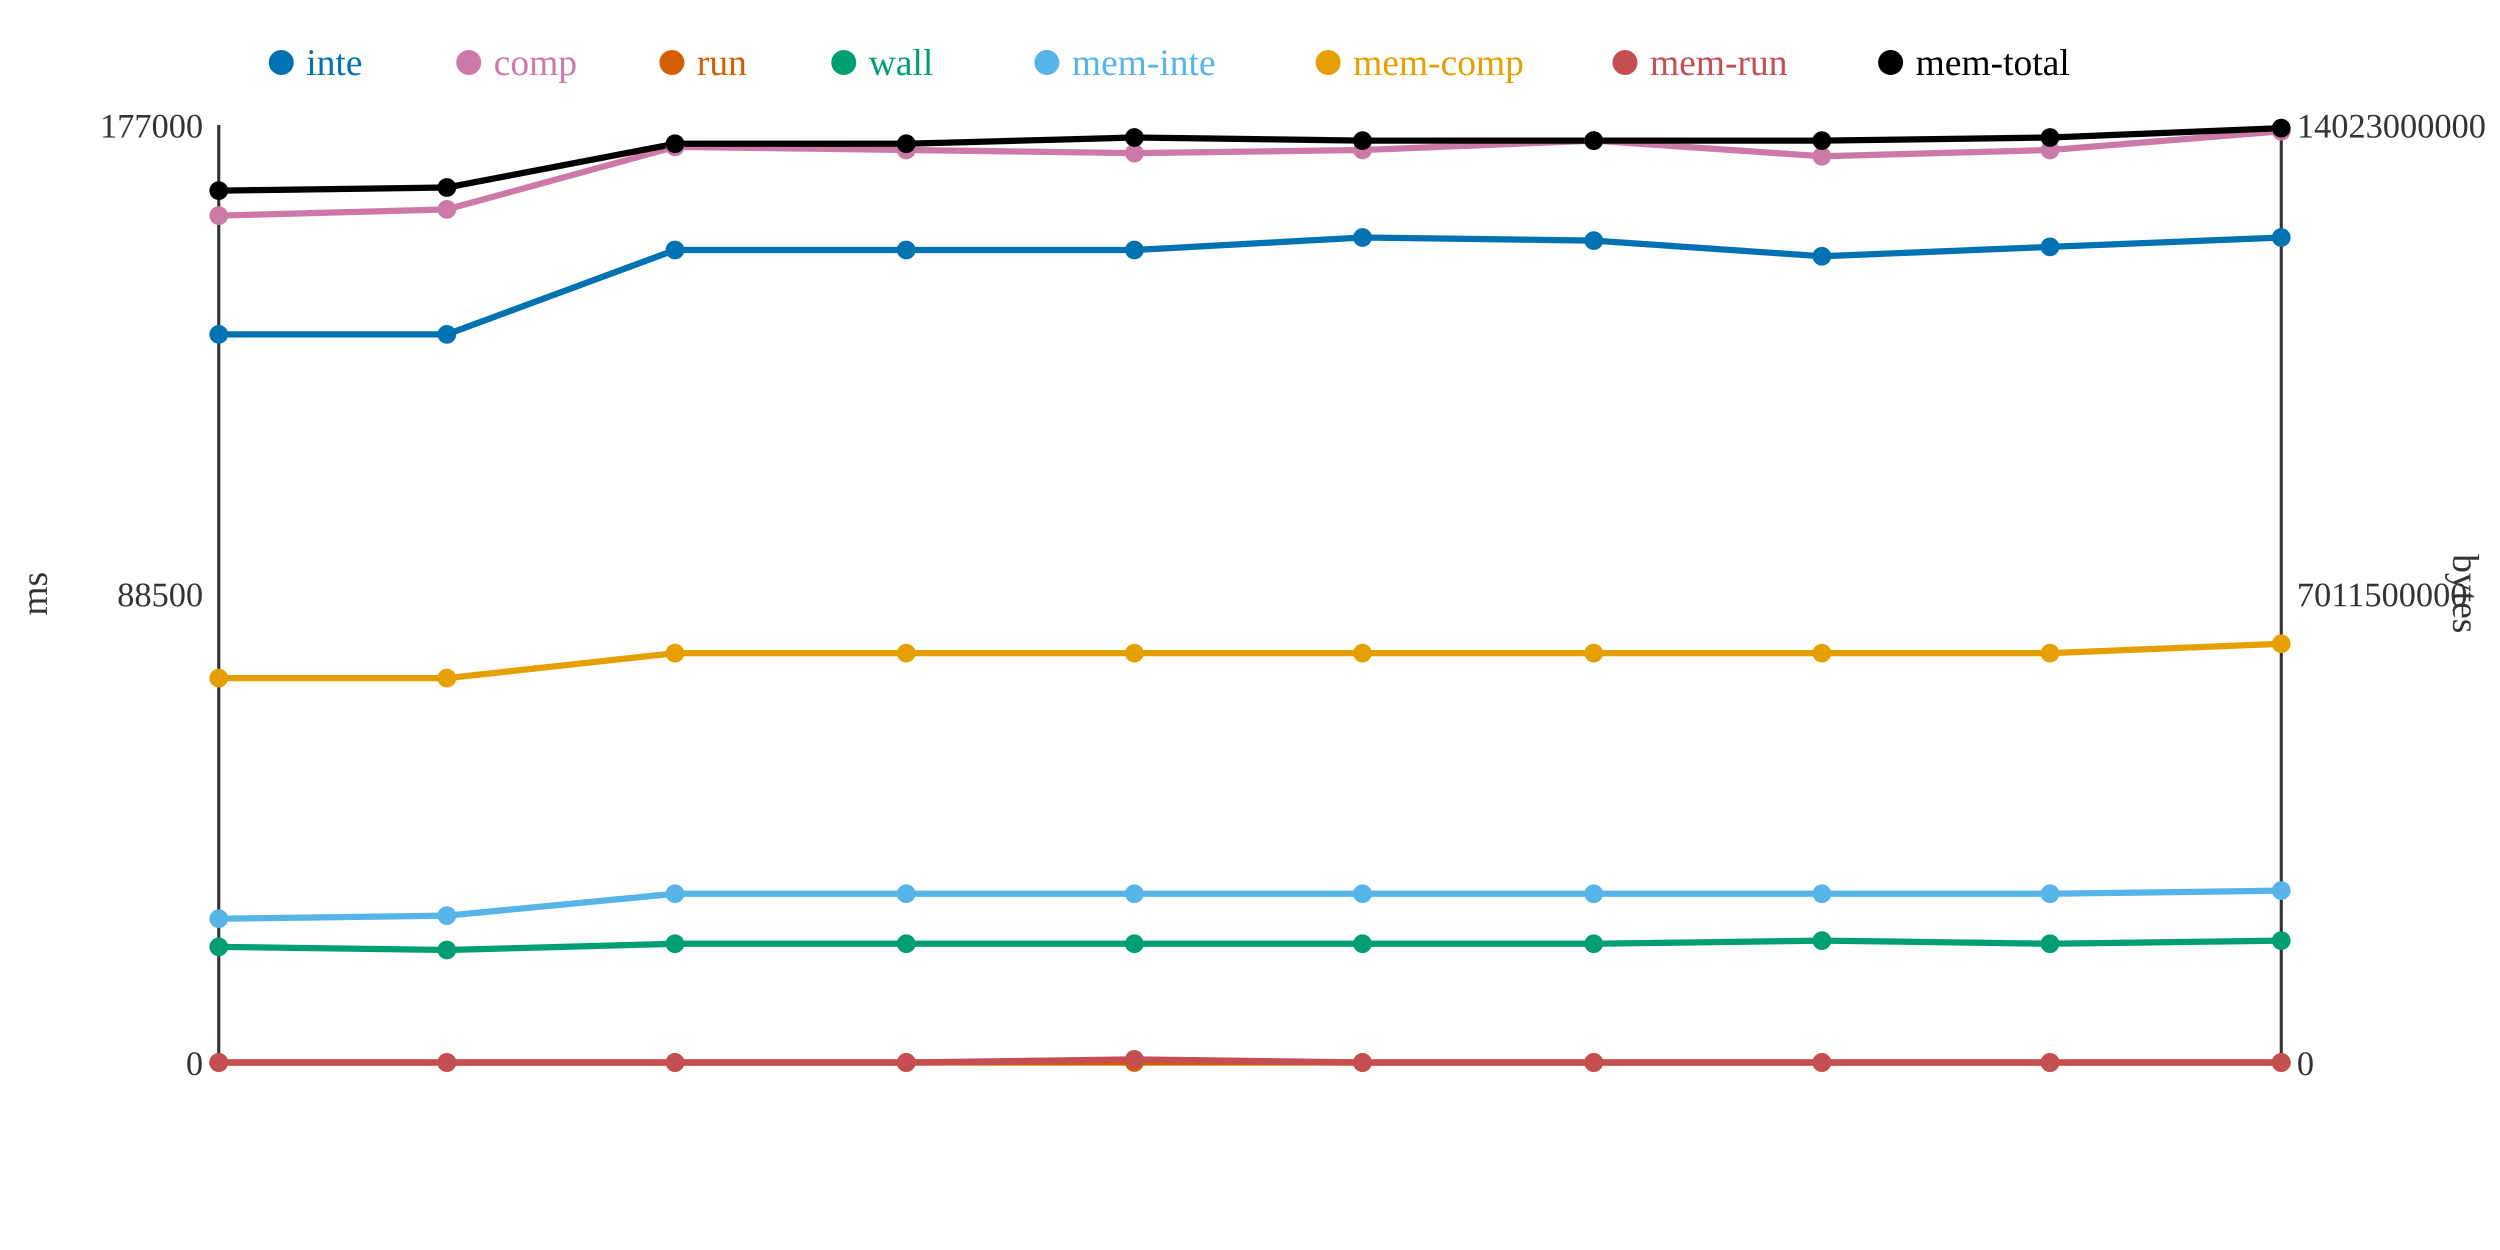
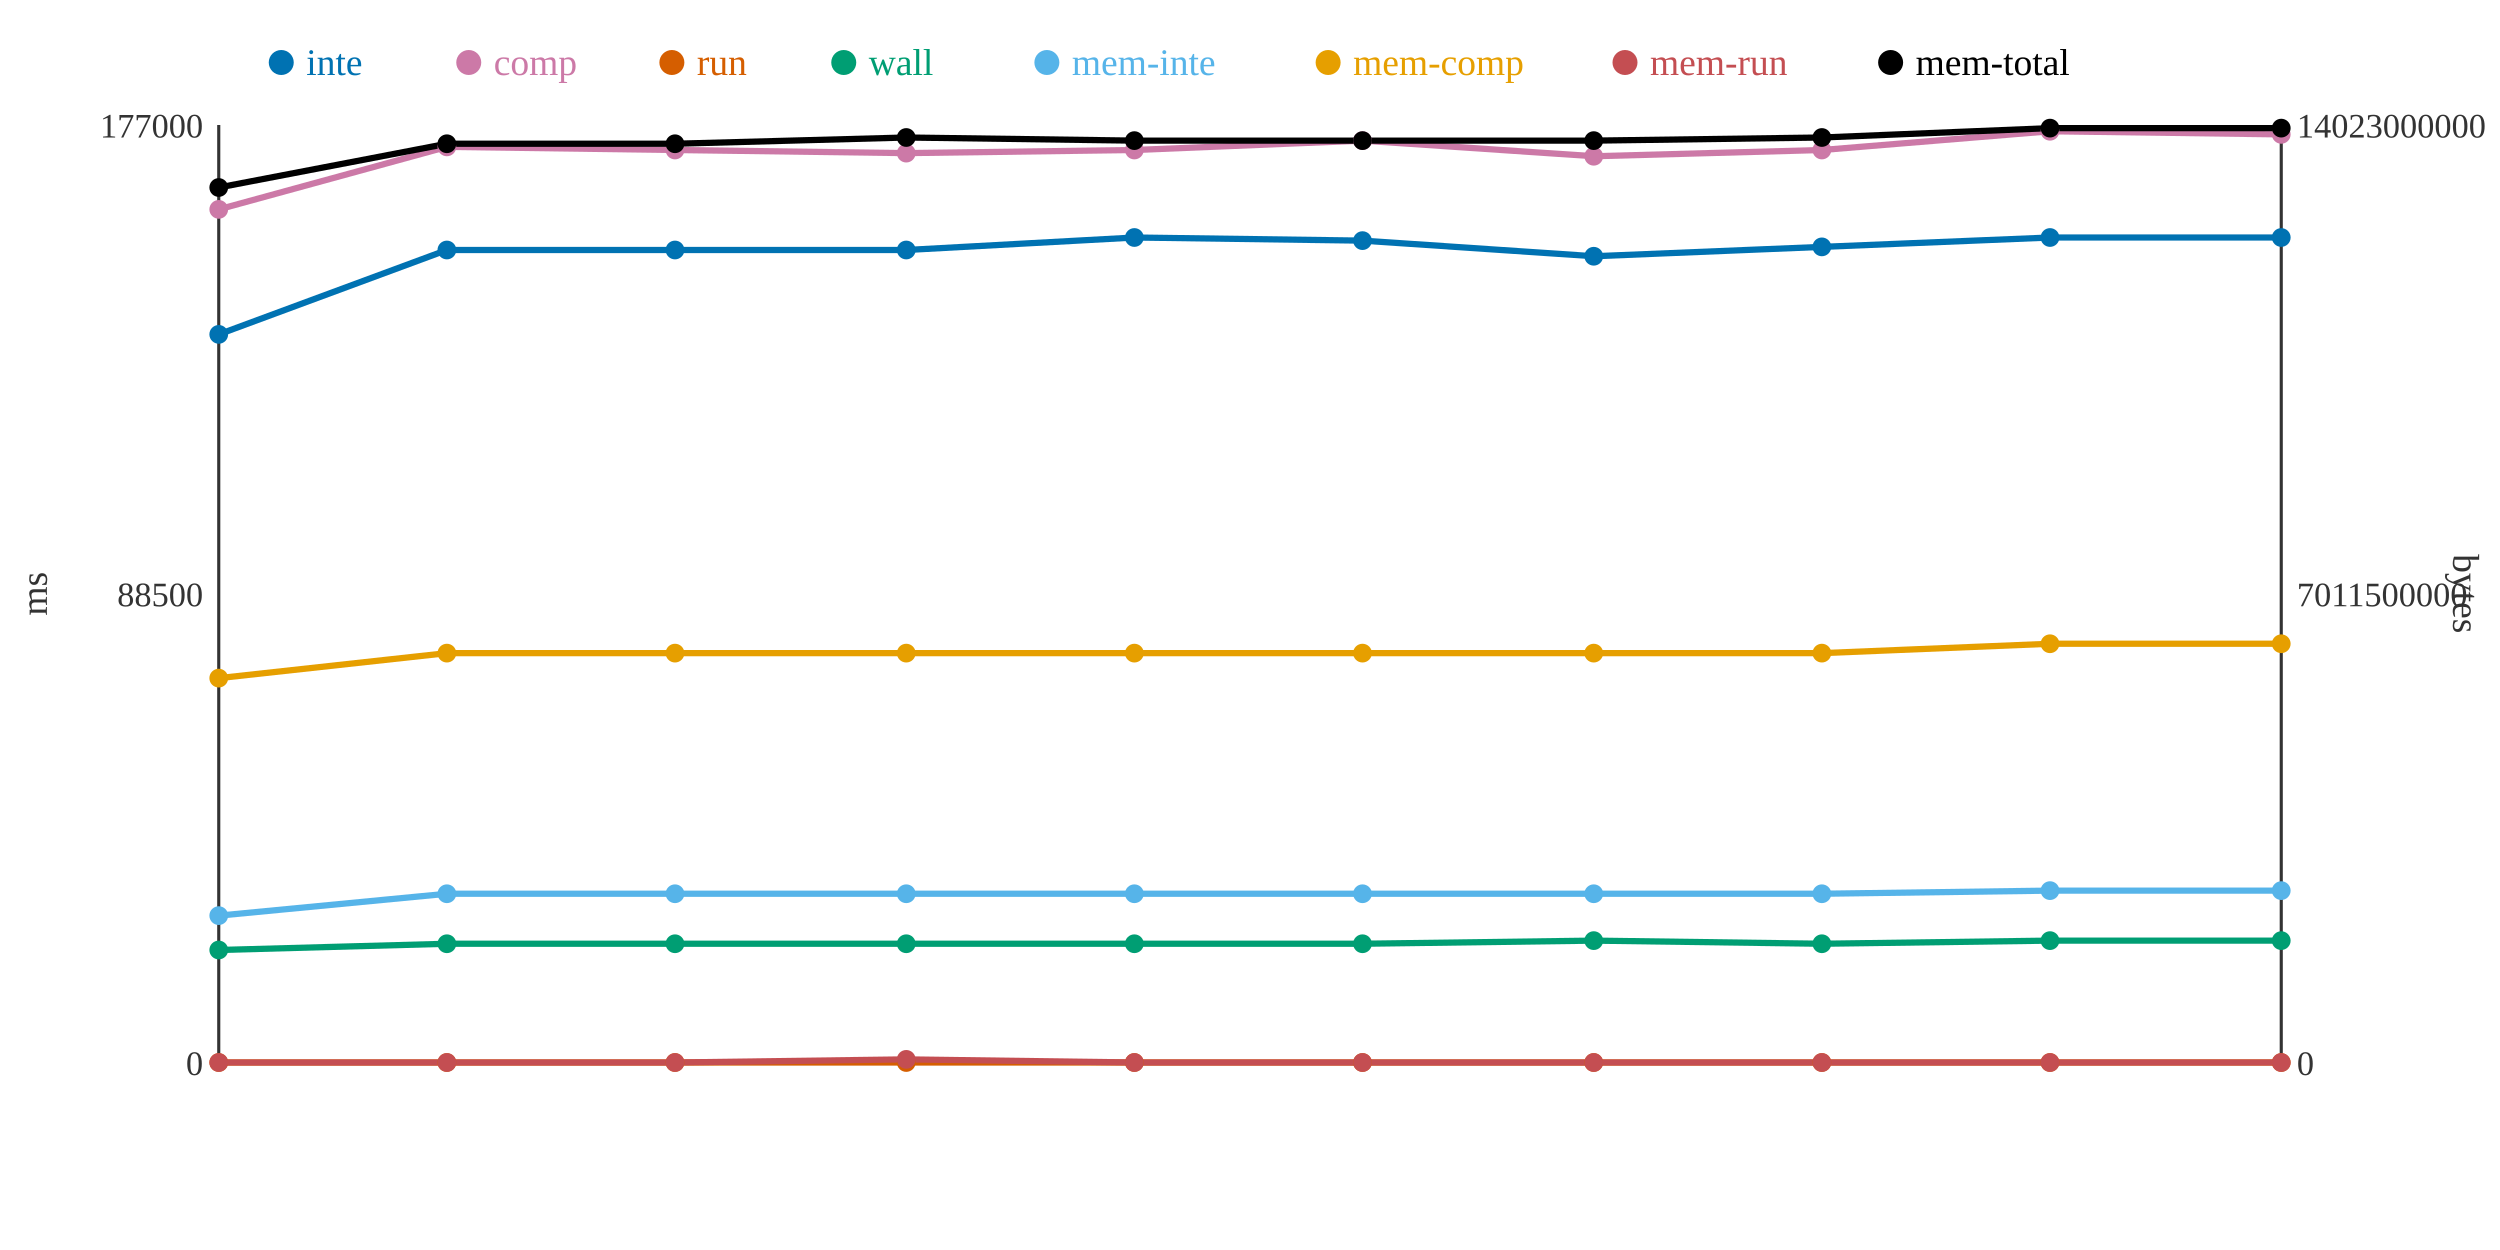
<svg xmlns="http://www.w3.org/2000/svg" width="800" height="400">
  <rect width="800" height="400" fill="white" />
  <line x1="70" y1="40" x2="70" y2="340" stroke="#333" stroke-width="1" />
  <line x1="70" y1="340" x2="730" y2="340" stroke="#333" stroke-width="1" />
  <line x1="730" y1="40" x2="730" y2="340" stroke="#333" stroke-width="1" />
  <text x="65" y="344" text-anchor="end" font-size="11" fill="#333">0</text>
  <text x="65" y="194" text-anchor="end" font-size="11" fill="#333">88500</text>
  <text x="65" y="44" text-anchor="end" font-size="11" fill="#333">177000</text>
  <text x="15" y="190" text-anchor="middle" font-size="12" fill="#333" transform="rotate(-90 15 190)">ms</text>
  <text x="735" y="344" text-anchor="start" font-size="11" fill="#333">0</text>
  <text x="735" y="194" text-anchor="start" font-size="11" fill="#333">7011500000</text>
  <text x="735" y="44" text-anchor="start" font-size="11" fill="#333">14023000000</text>
  <text x="785" y="190" text-anchor="middle" font-size="12" fill="#333" transform="rotate(90 785 190)">bytes</text>
-   <polyline points="70,107 143,107 216,80 290,80 363,80 436,76 510,77 583,82 656,79 730,76" fill="none" stroke="#0072B2" stroke-width="2" />
-   <polyline points="70,69 143,67 216,47 290,48 363,49 436,48 510,45 583,50 656,48 730,42" fill="none" stroke="#CC79A7" stroke-width="2" />
+   <polyline points="70,107 143,80 216,80 290,80 363,76 436,77 510,82 583,79 656,76 730,76" fill="none" stroke="#0072B2" stroke-width="2" />
+   <polyline points="70,67 143,47 216,48 290,49 363,48 436,45 510,50 583,48 656,42 730,43" fill="none" stroke="#CC79A7" stroke-width="2" />
  <polyline points="70,340 143,340 216,340 290,340 363,340 436,340 510,340 583,340 656,340 730,340" fill="none" stroke="#D55E00" stroke-width="2" />
-   <polyline points="70,303 143,304 216,302 290,302 363,302 436,302 510,302 583,301 656,302 730,301" fill="none" stroke="#009E73" stroke-width="2" />
-   <polyline points="70,294 143,293 216,286 290,286 363,286 436,286 510,286 583,286 656,286 730,285" fill="none" stroke="#56B4E9" stroke-width="2" />
-   <polyline points="70,217 143,217 216,209 290,209 363,209 436,209 510,209 583,209 656,209 730,206" fill="none" stroke="#E69F00" stroke-width="2" />
-   <polyline points="70,340 143,340 216,340 290,340 363,339 436,340 510,340 583,340 656,340 730,340" fill="none" stroke="#C44E52" stroke-width="2" />
-   <polyline points="70,61 143,60 216,46 290,46 363,44 436,45 510,45 583,45 656,44 730,41" fill="none" stroke="#000000" stroke-width="2" />
+   <polyline points="70,304 143,302 216,302 290,302 363,302 436,302 510,301 583,302 656,301 730,301" fill="none" stroke="#009E73" stroke-width="2" />
+   <polyline points="70,293 143,286 216,286 290,286 363,286 436,286 510,286 583,286 656,285 730,285" fill="none" stroke="#56B4E9" stroke-width="2" />
+   <polyline points="70,217 143,209 216,209 290,209 363,209 436,209 510,209 583,209 656,206 730,206" fill="none" stroke="#E69F00" stroke-width="2" />
+   <polyline points="70,340 143,340 216,340 290,339 363,340 436,340 510,340 583,340 656,340 730,340" fill="none" stroke="#C44E52" stroke-width="2" />
+   <polyline points="70,60 143,46 216,46 290,44 363,45 436,45 510,45 583,44 656,41 730,41" fill="none" stroke="#000000" stroke-width="2" />
  <circle cx="70" cy="107" r="3" fill="#0072B2" />
-   <circle cx="70" cy="69" r="3" fill="#CC79A7" />
+   <circle cx="70" cy="67" r="3" fill="#CC79A7" />
  <circle cx="70" cy="340" r="3" fill="#D55E00" />
-   <circle cx="70" cy="303" r="3" fill="#009E73" />
-   <circle cx="70" cy="294" r="3" fill="#56B4E9" />
+   <circle cx="70" cy="304" r="3" fill="#009E73" />
+   <circle cx="70" cy="293" r="3" fill="#56B4E9" />
  <circle cx="70" cy="217" r="3" fill="#E69F00" />
  <circle cx="70" cy="340" r="3" fill="#C44E52" />
-   <circle cx="70" cy="61" r="3" fill="#000000" />
-   <circle cx="143" cy="107" r="3" fill="#0072B2" />
-   <circle cx="143" cy="67" r="3" fill="#CC79A7" />
+   <circle cx="70" cy="60" r="3" fill="#000000" />
+   <circle cx="143" cy="80" r="3" fill="#0072B2" />
+   <circle cx="143" cy="47" r="3" fill="#CC79A7" />
  <circle cx="143" cy="340" r="3" fill="#D55E00" />
-   <circle cx="143" cy="304" r="3" fill="#009E73" />
-   <circle cx="143" cy="293" r="3" fill="#56B4E9" />
-   <circle cx="143" cy="217" r="3" fill="#E69F00" />
+   <circle cx="143" cy="302" r="3" fill="#009E73" />
+   <circle cx="143" cy="286" r="3" fill="#56B4E9" />
+   <circle cx="143" cy="209" r="3" fill="#E69F00" />
  <circle cx="143" cy="340" r="3" fill="#C44E52" />
-   <circle cx="143" cy="60" r="3" fill="#000000" />
+   <circle cx="143" cy="46" r="3" fill="#000000" />
  <circle cx="216" cy="80" r="3" fill="#0072B2" />
-   <circle cx="216" cy="47" r="3" fill="#CC79A7" />
+   <circle cx="216" cy="48" r="3" fill="#CC79A7" />
  <circle cx="216" cy="340" r="3" fill="#D55E00" />
  <circle cx="216" cy="302" r="3" fill="#009E73" />
  <circle cx="216" cy="286" r="3" fill="#56B4E9" />
  <circle cx="216" cy="209" r="3" fill="#E69F00" />
  <circle cx="216" cy="340" r="3" fill="#C44E52" />
  <circle cx="216" cy="46" r="3" fill="#000000" />
  <circle cx="290" cy="80" r="3" fill="#0072B2" />
-   <circle cx="290" cy="48" r="3" fill="#CC79A7" />
+   <circle cx="290" cy="49" r="3" fill="#CC79A7" />
  <circle cx="290" cy="340" r="3" fill="#D55E00" />
  <circle cx="290" cy="302" r="3" fill="#009E73" />
  <circle cx="290" cy="286" r="3" fill="#56B4E9" />
  <circle cx="290" cy="209" r="3" fill="#E69F00" />
-   <circle cx="290" cy="340" r="3" fill="#C44E52" />
-   <circle cx="290" cy="46" r="3" fill="#000000" />
-   <circle cx="363" cy="80" r="3" fill="#0072B2" />
-   <circle cx="363" cy="49" r="3" fill="#CC79A7" />
+   <circle cx="290" cy="339" r="3" fill="#C44E52" />
+   <circle cx="290" cy="44" r="3" fill="#000000" />
+   <circle cx="363" cy="76" r="3" fill="#0072B2" />
+   <circle cx="363" cy="48" r="3" fill="#CC79A7" />
  <circle cx="363" cy="340" r="3" fill="#D55E00" />
  <circle cx="363" cy="302" r="3" fill="#009E73" />
  <circle cx="363" cy="286" r="3" fill="#56B4E9" />
  <circle cx="363" cy="209" r="3" fill="#E69F00" />
-   <circle cx="363" cy="339" r="3" fill="#C44E52" />
-   <circle cx="363" cy="44" r="3" fill="#000000" />
-   <circle cx="436" cy="76" r="3" fill="#0072B2" />
-   <circle cx="436" cy="48" r="3" fill="#CC79A7" />
+   <circle cx="363" cy="340" r="3" fill="#C44E52" />
+   <circle cx="363" cy="45" r="3" fill="#000000" />
+   <circle cx="436" cy="77" r="3" fill="#0072B2" />
+   <circle cx="436" cy="45" r="3" fill="#CC79A7" />
  <circle cx="436" cy="340" r="3" fill="#D55E00" />
  <circle cx="436" cy="302" r="3" fill="#009E73" />
  <circle cx="436" cy="286" r="3" fill="#56B4E9" />
  <circle cx="436" cy="209" r="3" fill="#E69F00" />
  <circle cx="436" cy="340" r="3" fill="#C44E52" />
  <circle cx="436" cy="45" r="3" fill="#000000" />
-   <circle cx="510" cy="77" r="3" fill="#0072B2" />
-   <circle cx="510" cy="45" r="3" fill="#CC79A7" />
+   <circle cx="510" cy="82" r="3" fill="#0072B2" />
+   <circle cx="510" cy="50" r="3" fill="#CC79A7" />
  <circle cx="510" cy="340" r="3" fill="#D55E00" />
-   <circle cx="510" cy="302" r="3" fill="#009E73" />
+   <circle cx="510" cy="301" r="3" fill="#009E73" />
  <circle cx="510" cy="286" r="3" fill="#56B4E9" />
  <circle cx="510" cy="209" r="3" fill="#E69F00" />
  <circle cx="510" cy="340" r="3" fill="#C44E52" />
  <circle cx="510" cy="45" r="3" fill="#000000" />
-   <circle cx="583" cy="82" r="3" fill="#0072B2" />
-   <circle cx="583" cy="50" r="3" fill="#CC79A7" />
+   <circle cx="583" cy="79" r="3" fill="#0072B2" />
+   <circle cx="583" cy="48" r="3" fill="#CC79A7" />
  <circle cx="583" cy="340" r="3" fill="#D55E00" />
-   <circle cx="583" cy="301" r="3" fill="#009E73" />
+   <circle cx="583" cy="302" r="3" fill="#009E73" />
  <circle cx="583" cy="286" r="3" fill="#56B4E9" />
  <circle cx="583" cy="209" r="3" fill="#E69F00" />
  <circle cx="583" cy="340" r="3" fill="#C44E52" />
-   <circle cx="583" cy="45" r="3" fill="#000000" />
-   <circle cx="656" cy="79" r="3" fill="#0072B2" />
-   <circle cx="656" cy="48" r="3" fill="#CC79A7" />
+   <circle cx="583" cy="44" r="3" fill="#000000" />
+   <circle cx="656" cy="76" r="3" fill="#0072B2" />
+   <circle cx="656" cy="42" r="3" fill="#CC79A7" />
  <circle cx="656" cy="340" r="3" fill="#D55E00" />
-   <circle cx="656" cy="302" r="3" fill="#009E73" />
-   <circle cx="656" cy="286" r="3" fill="#56B4E9" />
-   <circle cx="656" cy="209" r="3" fill="#E69F00" />
+   <circle cx="656" cy="301" r="3" fill="#009E73" />
+   <circle cx="656" cy="285" r="3" fill="#56B4E9" />
+   <circle cx="656" cy="206" r="3" fill="#E69F00" />
  <circle cx="656" cy="340" r="3" fill="#C44E52" />
-   <circle cx="656" cy="44" r="3" fill="#000000" />
+   <circle cx="656" cy="41" r="3" fill="#000000" />
  <circle cx="730" cy="76" r="3" fill="#0072B2" />
-   <circle cx="730" cy="42" r="3" fill="#CC79A7" />
+   <circle cx="730" cy="43" r="3" fill="#CC79A7" />
  <circle cx="730" cy="340" r="3" fill="#D55E00" />
  <circle cx="730" cy="301" r="3" fill="#009E73" />
  <circle cx="730" cy="285" r="3" fill="#56B4E9" />
  <circle cx="730" cy="206" r="3" fill="#E69F00" />
  <circle cx="730" cy="340" r="3" fill="#C44E52" />
  <circle cx="730" cy="41" r="3" fill="#000000" />
  <circle cx="90" cy="20" r="4" fill="#0072B2" />
  <text x="98" y="24" text-anchor="start" font-size="12" fill="#0072B2">inte</text>
  <circle cx="150" cy="20" r="4" fill="#CC79A7" />
  <text x="158" y="24" text-anchor="start" font-size="12" fill="#CC79A7">comp</text>
  <circle cx="215" cy="20" r="4" fill="#D55E00" />
  <text x="223" y="24" text-anchor="start" font-size="12" fill="#D55E00">run</text>
  <circle cx="270" cy="20" r="4" fill="#009E73" />
  <text x="278" y="24" text-anchor="start" font-size="12" fill="#009E73">wall</text>
  <circle cx="335" cy="20" r="4" fill="#56B4E9" />
  <text x="343" y="24" text-anchor="start" font-size="12" fill="#56B4E9">mem-inte</text>
  <circle cx="425" cy="20" r="4" fill="#E69F00" />
  <text x="433" y="24" text-anchor="start" font-size="12" fill="#E69F00">mem-comp</text>
  <circle cx="520" cy="20" r="4" fill="#C44E52" />
  <text x="528" y="24" text-anchor="start" font-size="12" fill="#C44E52">mem-run</text>
  <circle cx="605" cy="20" r="4" fill="#000000" />
  <text x="613" y="24" text-anchor="start" font-size="12" fill="#000000">mem-total</text>
</svg>
